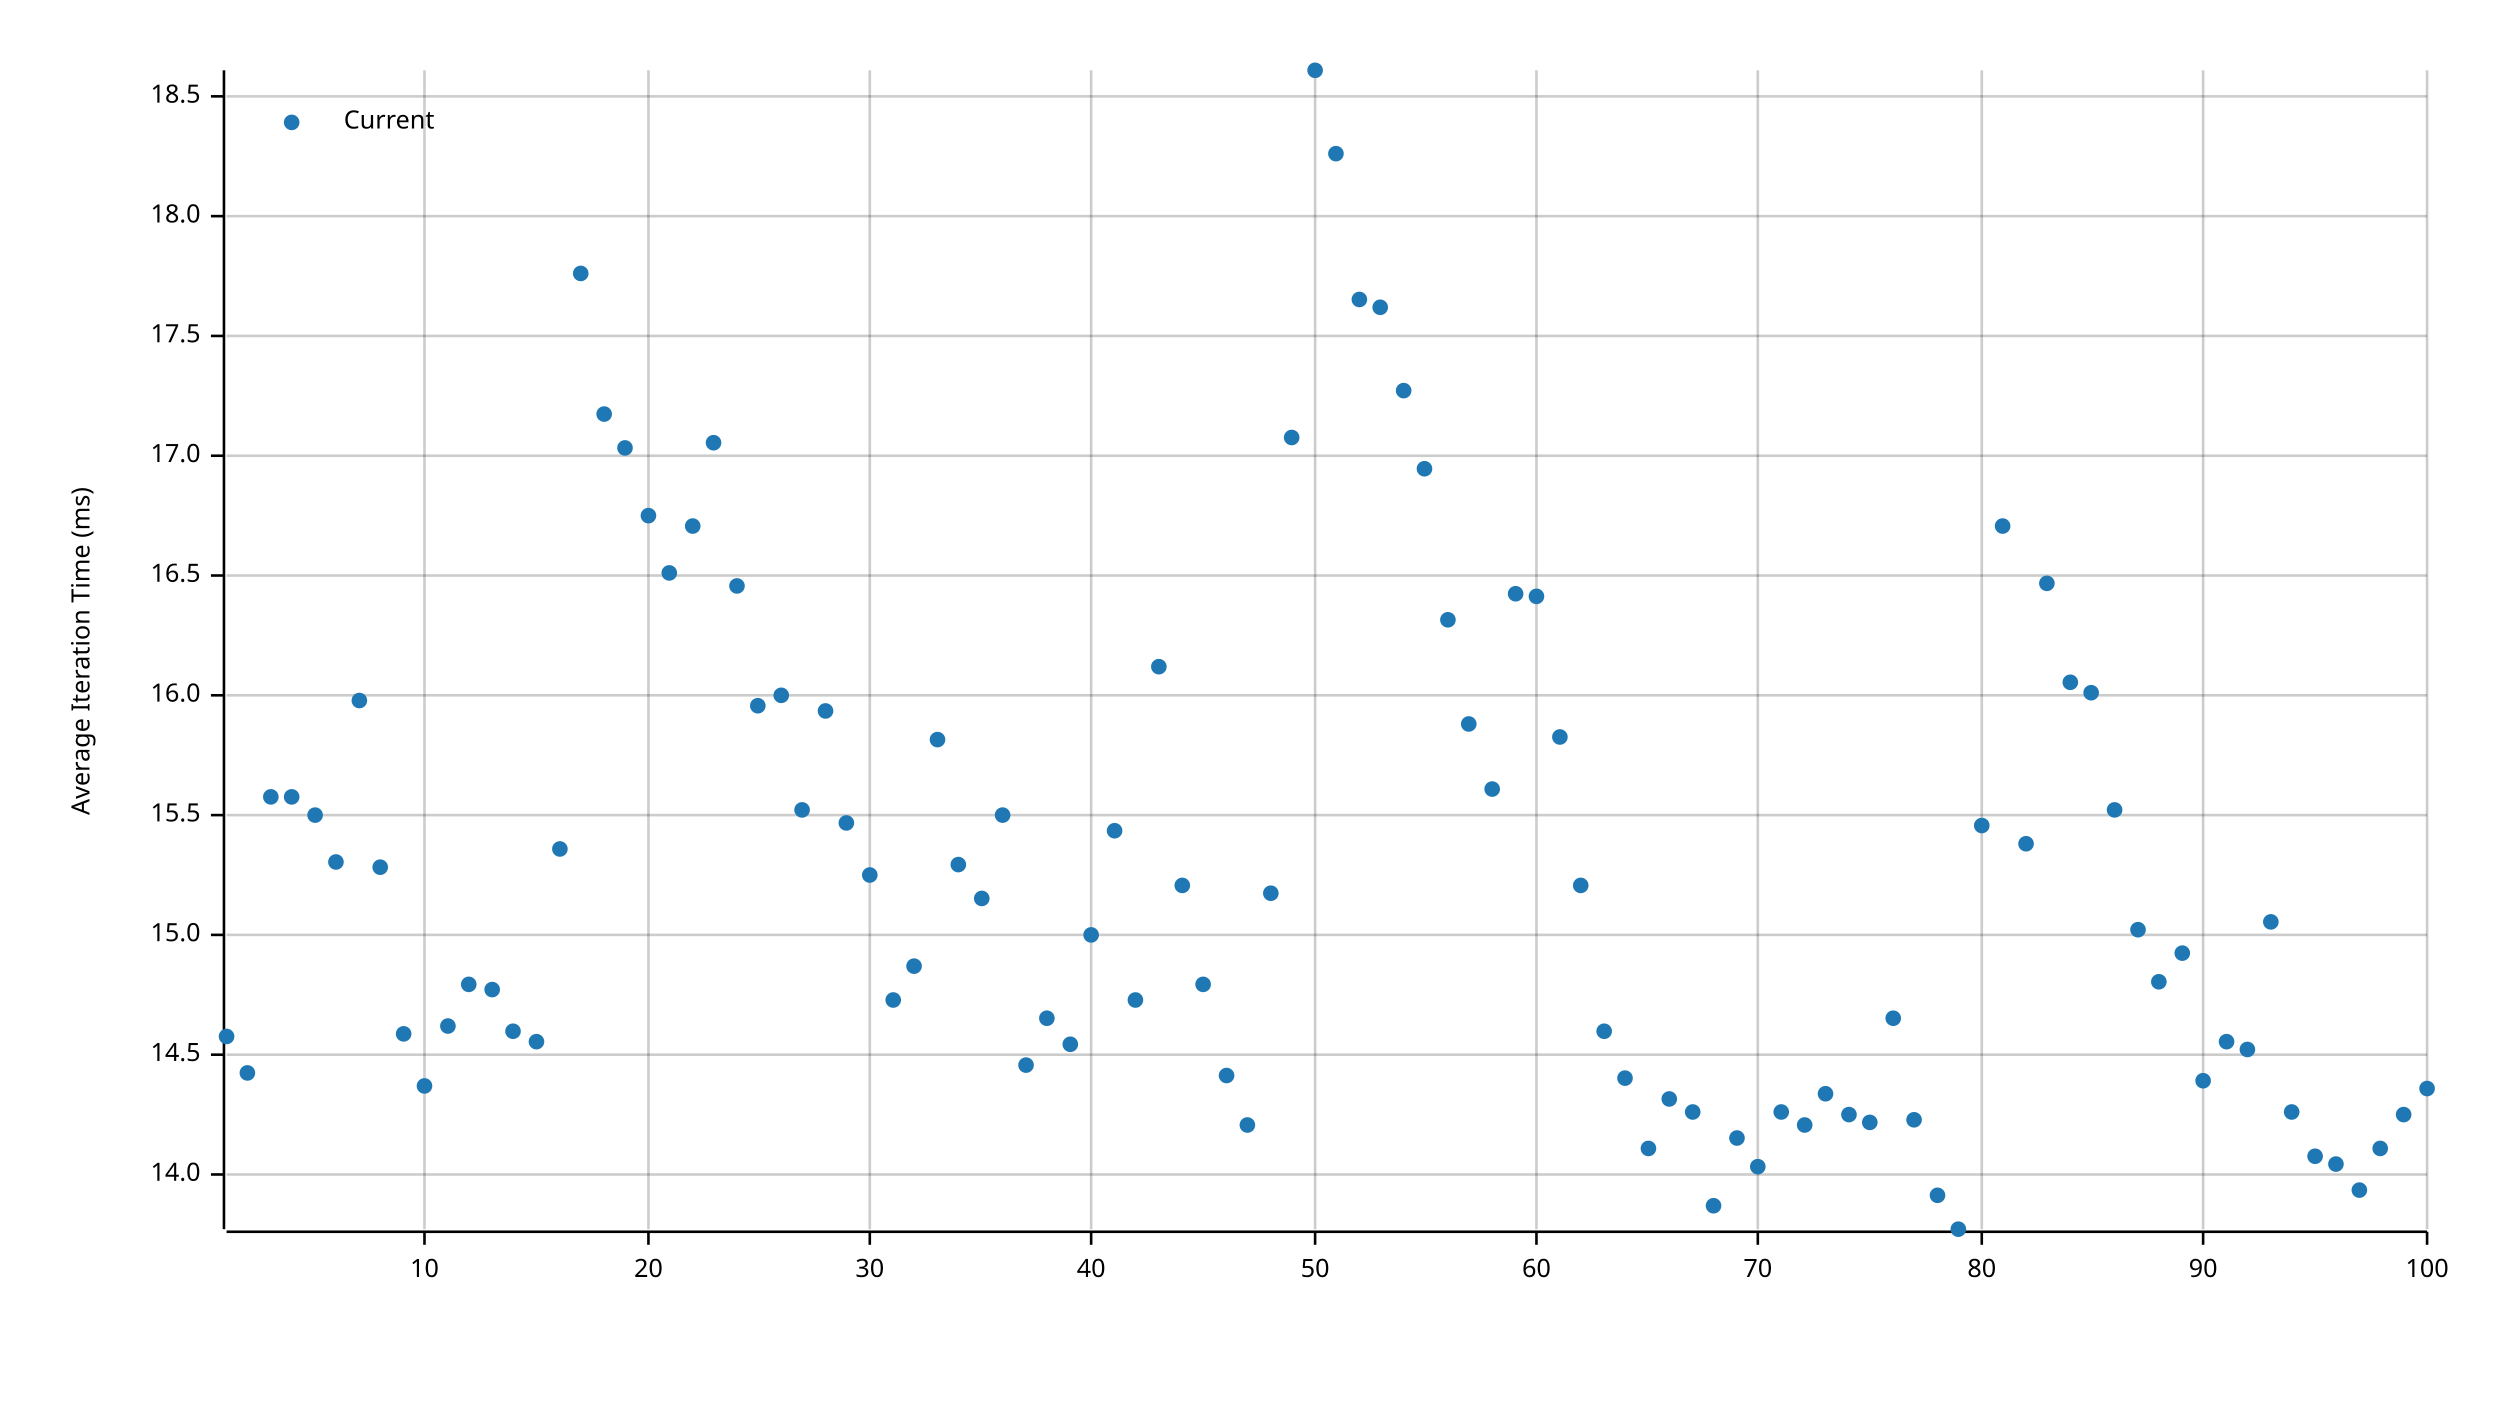
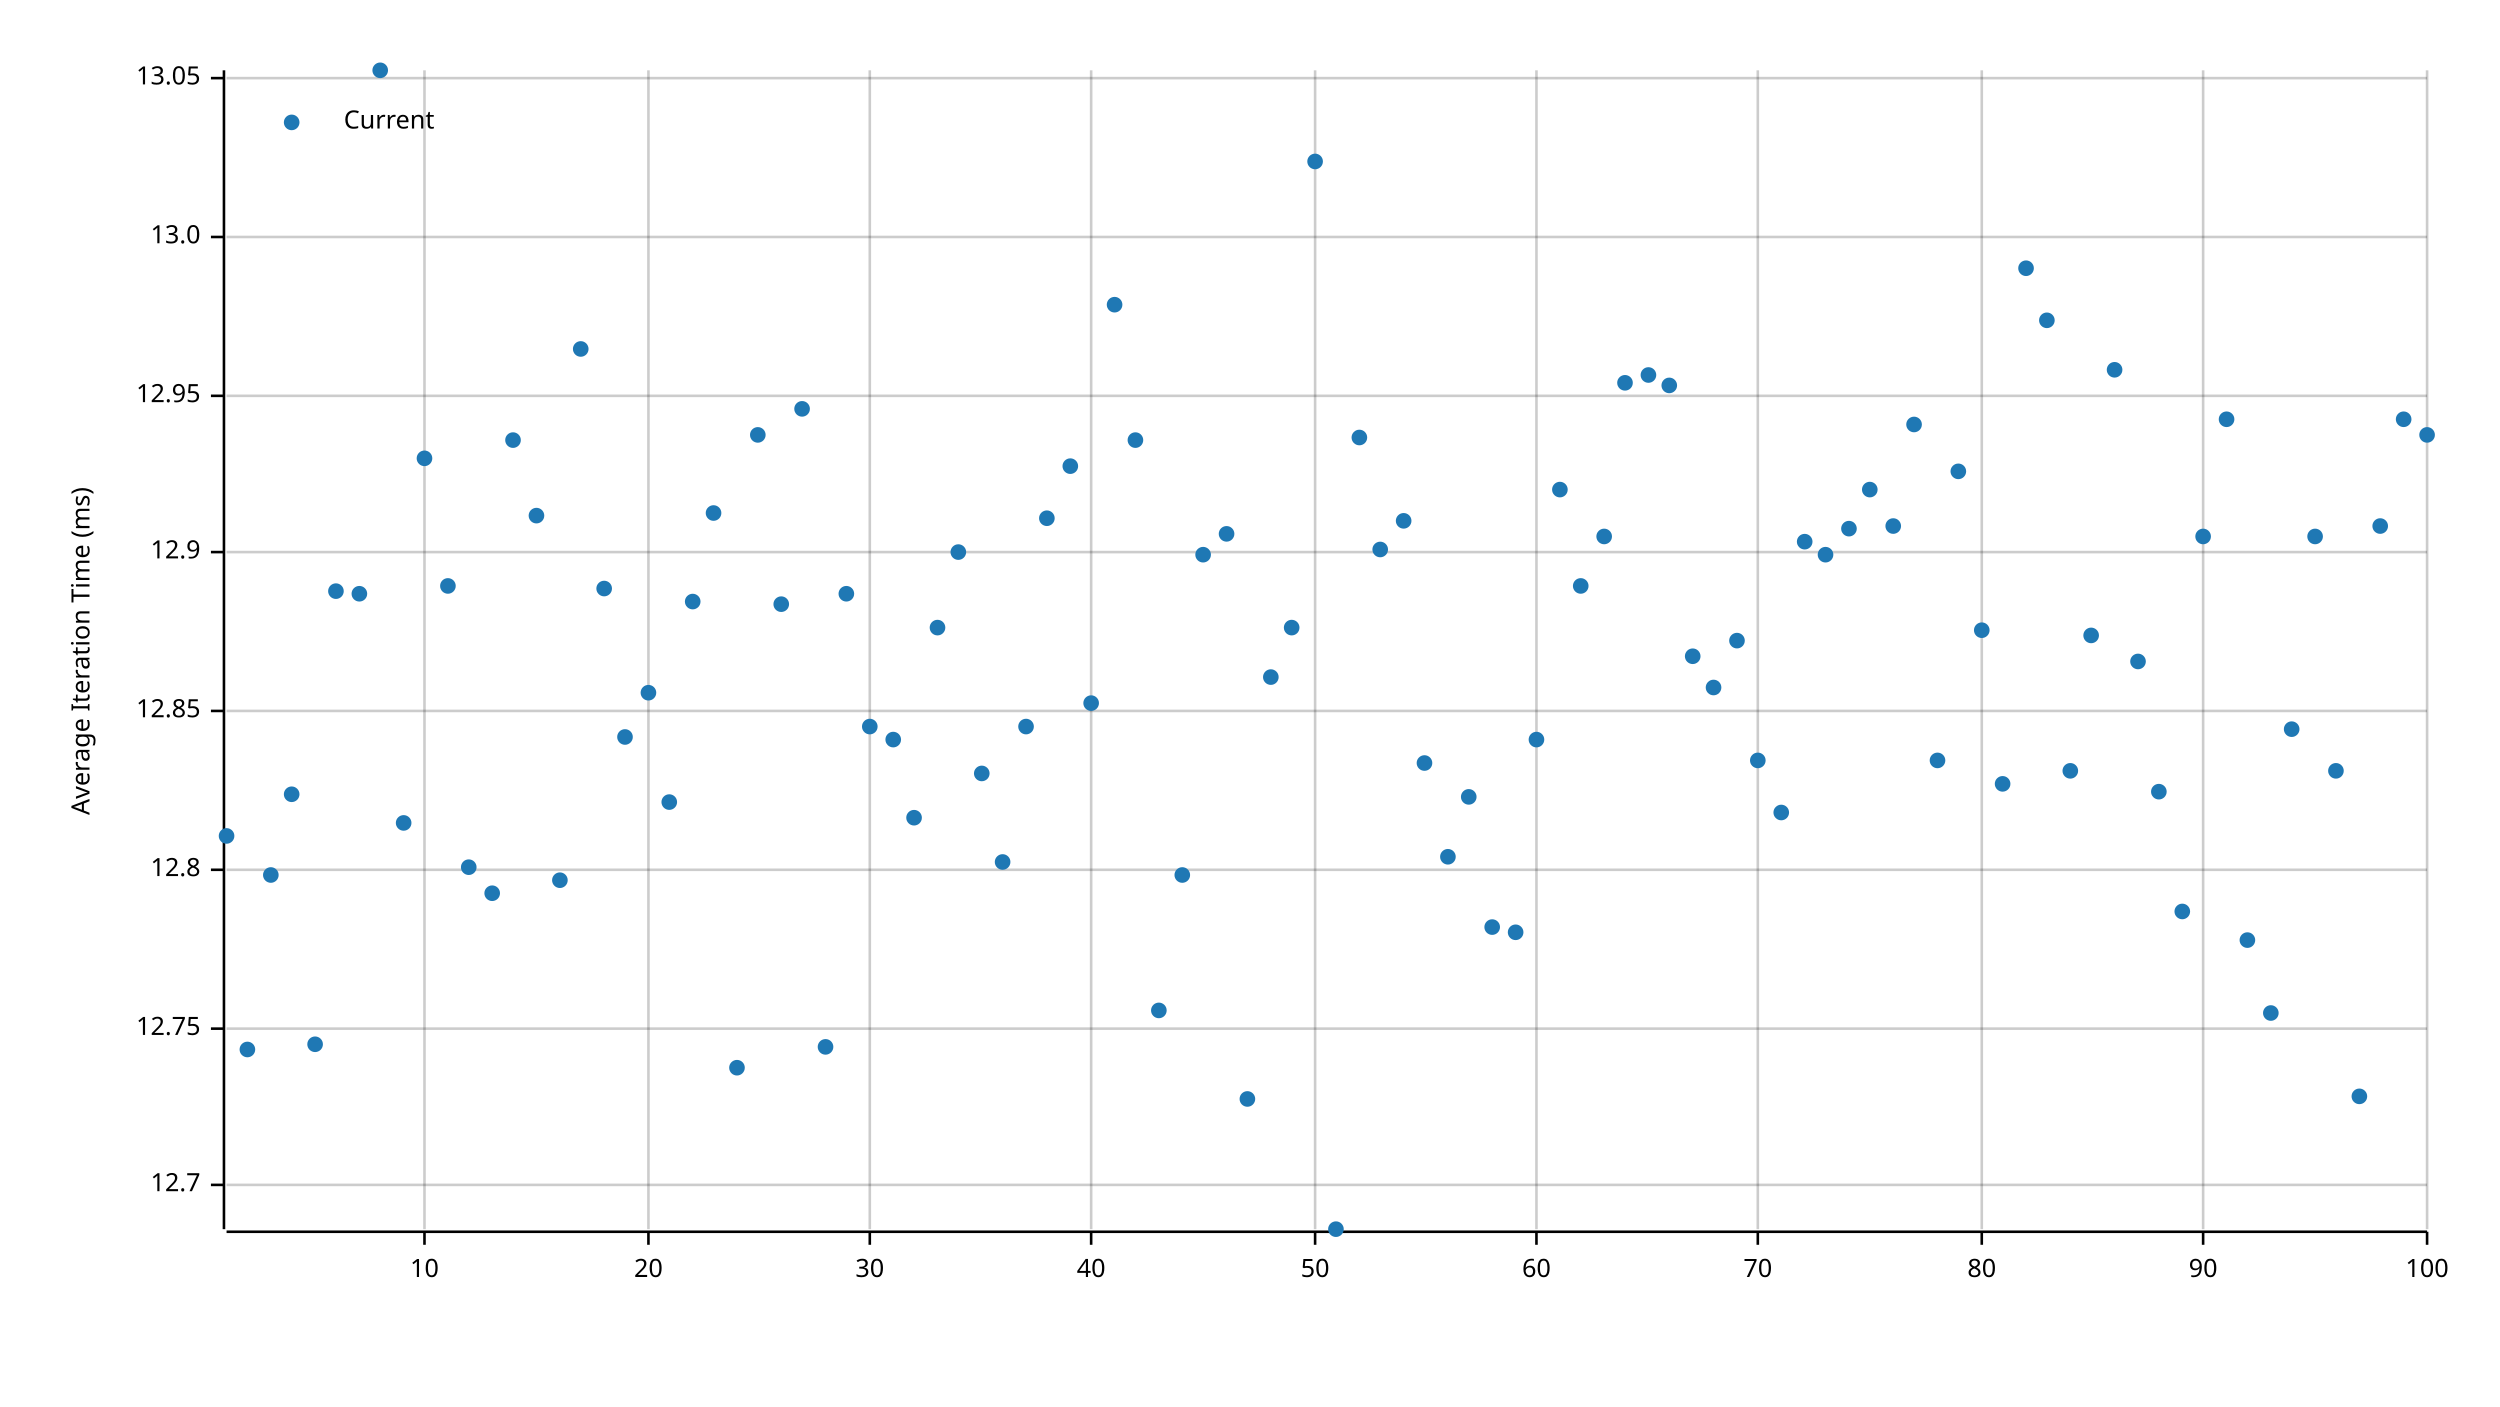
<svg xmlns="http://www.w3.org/2000/svg" width="960" height="540" viewBox="0 0 960 540">
  <text x="27" y="250" dy="0.76em" text-anchor="middle" font-family="sans-serif" font-size="9.677" opacity="1" fill="#000000" transform="rotate(270, 27, 250)">
Average Iteration Time (ms)
</text>
  <line opacity="0.2" stroke="#000000" stroke-width="1" x1="163" y1="472" x2="163" y2="27" />
  <line opacity="0.2" stroke="#000000" stroke-width="1" x1="249" y1="472" x2="249" y2="27" />
  <line opacity="0.2" stroke="#000000" stroke-width="1" x1="334" y1="472" x2="334" y2="27" />
  <line opacity="0.2" stroke="#000000" stroke-width="1" x1="419" y1="472" x2="419" y2="27" />
  <line opacity="0.2" stroke="#000000" stroke-width="1" x1="505" y1="472" x2="505" y2="27" />
  <line opacity="0.2" stroke="#000000" stroke-width="1" x1="590" y1="472" x2="590" y2="27" />
  <line opacity="0.2" stroke="#000000" stroke-width="1" x1="675" y1="472" x2="675" y2="27" />
  <line opacity="0.2" stroke="#000000" stroke-width="1" x1="761" y1="472" x2="761" y2="27" />
  <line opacity="0.2" stroke="#000000" stroke-width="1" x1="846" y1="472" x2="846" y2="27" />
  <line opacity="0.2" stroke="#000000" stroke-width="1" x1="932" y1="472" x2="932" y2="27" />
-   <line opacity="0.2" stroke="#000000" stroke-width="1" x1="87" y1="451" x2="932" y2="451" />
-   <line opacity="0.2" stroke="#000000" stroke-width="1" x1="87" y1="405" x2="932" y2="405" />
-   <line opacity="0.2" stroke="#000000" stroke-width="1" x1="87" y1="359" x2="932" y2="359" />
-   <line opacity="0.2" stroke="#000000" stroke-width="1" x1="87" y1="313" x2="932" y2="313" />
-   <line opacity="0.2" stroke="#000000" stroke-width="1" x1="87" y1="267" x2="932" y2="267" />
-   <line opacity="0.2" stroke="#000000" stroke-width="1" x1="87" y1="221" x2="932" y2="221" />
-   <line opacity="0.2" stroke="#000000" stroke-width="1" x1="87" y1="175" x2="932" y2="175" />
-   <line opacity="0.2" stroke="#000000" stroke-width="1" x1="87" y1="129" x2="932" y2="129" />
-   <line opacity="0.2" stroke="#000000" stroke-width="1" x1="87" y1="83" x2="932" y2="83" />
-   <line opacity="0.2" stroke="#000000" stroke-width="1" x1="87" y1="37" x2="932" y2="37" />
+   <line opacity="0.2" stroke="#000000" stroke-width="1" x1="87" y1="455" x2="932" y2="455" />
+   <line opacity="0.2" stroke="#000000" stroke-width="1" x1="87" y1="395" x2="932" y2="395" />
+   <line opacity="0.2" stroke="#000000" stroke-width="1" x1="87" y1="334" x2="932" y2="334" />
+   <line opacity="0.2" stroke="#000000" stroke-width="1" x1="87" y1="273" x2="932" y2="273" />
+   <line opacity="0.2" stroke="#000000" stroke-width="1" x1="87" y1="212" x2="932" y2="212" />
+   <line opacity="0.2" stroke="#000000" stroke-width="1" x1="87" y1="152" x2="932" y2="152" />
+   <line opacity="0.2" stroke="#000000" stroke-width="1" x1="87" y1="91" x2="932" y2="91" />
+   <line opacity="0.2" stroke="#000000" stroke-width="1" x1="87" y1="30" x2="932" y2="30" />
  <polyline fill="none" opacity="1" stroke="#000000" stroke-width="1" points="86,27 86,472 " />
-   <text x="77" y="451" dy="0.5ex" text-anchor="end" font-family="sans-serif" font-size="9.677" opacity="1" fill="#000000">
- 14.0
- </text>
-   <polyline fill="none" opacity="1" stroke="#000000" stroke-width="1" points="81,451 86,451 " />
-   <text x="77" y="405" dy="0.5ex" text-anchor="end" font-family="sans-serif" font-size="9.677" opacity="1" fill="#000000">
- 14.5
- </text>
-   <polyline fill="none" opacity="1" stroke="#000000" stroke-width="1" points="81,405 86,405 " />
-   <text x="77" y="359" dy="0.5ex" text-anchor="end" font-family="sans-serif" font-size="9.677" opacity="1" fill="#000000">
- 15.0
- </text>
-   <polyline fill="none" opacity="1" stroke="#000000" stroke-width="1" points="81,359 86,359 " />
-   <text x="77" y="313" dy="0.5ex" text-anchor="end" font-family="sans-serif" font-size="9.677" opacity="1" fill="#000000">
- 15.5
- </text>
-   <polyline fill="none" opacity="1" stroke="#000000" stroke-width="1" points="81,313 86,313 " />
-   <text x="77" y="267" dy="0.5ex" text-anchor="end" font-family="sans-serif" font-size="9.677" opacity="1" fill="#000000">
- 16.0
- </text>
-   <polyline fill="none" opacity="1" stroke="#000000" stroke-width="1" points="81,267 86,267 " />
-   <text x="77" y="221" dy="0.5ex" text-anchor="end" font-family="sans-serif" font-size="9.677" opacity="1" fill="#000000">
- 16.5
- </text>
-   <polyline fill="none" opacity="1" stroke="#000000" stroke-width="1" points="81,221 86,221 " />
-   <text x="77" y="175" dy="0.5ex" text-anchor="end" font-family="sans-serif" font-size="9.677" opacity="1" fill="#000000">
- 17.0
- </text>
-   <polyline fill="none" opacity="1" stroke="#000000" stroke-width="1" points="81,175 86,175 " />
-   <text x="77" y="129" dy="0.5ex" text-anchor="end" font-family="sans-serif" font-size="9.677" opacity="1" fill="#000000">
- 17.5
- </text>
-   <polyline fill="none" opacity="1" stroke="#000000" stroke-width="1" points="81,129 86,129 " />
-   <text x="77" y="83" dy="0.5ex" text-anchor="end" font-family="sans-serif" font-size="9.677" opacity="1" fill="#000000">
- 18.0
- </text>
-   <polyline fill="none" opacity="1" stroke="#000000" stroke-width="1" points="81,83 86,83 " />
-   <text x="77" y="37" dy="0.5ex" text-anchor="end" font-family="sans-serif" font-size="9.677" opacity="1" fill="#000000">
- 18.5
- </text>
-   <polyline fill="none" opacity="1" stroke="#000000" stroke-width="1" points="81,37 86,37 " />
+   <text x="77" y="455" dy="0.5ex" text-anchor="end" font-family="sans-serif" font-size="9.677" opacity="1" fill="#000000">
+ 12.7
+ </text>
+   <polyline fill="none" opacity="1" stroke="#000000" stroke-width="1" points="81,455 86,455 " />
+   <text x="77" y="395" dy="0.5ex" text-anchor="end" font-family="sans-serif" font-size="9.677" opacity="1" fill="#000000">
+ 12.75
+ </text>
+   <polyline fill="none" opacity="1" stroke="#000000" stroke-width="1" points="81,395 86,395 " />
+   <text x="77" y="334" dy="0.5ex" text-anchor="end" font-family="sans-serif" font-size="9.677" opacity="1" fill="#000000">
+ 12.8
+ </text>
+   <polyline fill="none" opacity="1" stroke="#000000" stroke-width="1" points="81,334 86,334 " />
+   <text x="77" y="273" dy="0.5ex" text-anchor="end" font-family="sans-serif" font-size="9.677" opacity="1" fill="#000000">
+ 12.85
+ </text>
+   <polyline fill="none" opacity="1" stroke="#000000" stroke-width="1" points="81,273 86,273 " />
+   <text x="77" y="212" dy="0.5ex" text-anchor="end" font-family="sans-serif" font-size="9.677" opacity="1" fill="#000000">
+ 12.9
+ </text>
+   <polyline fill="none" opacity="1" stroke="#000000" stroke-width="1" points="81,212 86,212 " />
+   <text x="77" y="152" dy="0.5ex" text-anchor="end" font-family="sans-serif" font-size="9.677" opacity="1" fill="#000000">
+ 12.95
+ </text>
+   <polyline fill="none" opacity="1" stroke="#000000" stroke-width="1" points="81,152 86,152 " />
+   <text x="77" y="91" dy="0.5ex" text-anchor="end" font-family="sans-serif" font-size="9.677" opacity="1" fill="#000000">
+ 13.0
+ </text>
+   <polyline fill="none" opacity="1" stroke="#000000" stroke-width="1" points="81,91 86,91 " />
+   <text x="77" y="30" dy="0.5ex" text-anchor="end" font-family="sans-serif" font-size="9.677" opacity="1" fill="#000000">
+ 13.05
+ </text>
+   <polyline fill="none" opacity="1" stroke="#000000" stroke-width="1" points="81,30 86,30 " />
  <polyline fill="none" opacity="1" stroke="#000000" stroke-width="1" points="87,473 932,473 " />
  <text x="163" y="483" dy="0.76em" text-anchor="middle" font-family="sans-serif" font-size="9.677" opacity="1" fill="#000000">
10
</text>
  <polyline fill="none" opacity="1" stroke="#000000" stroke-width="1" points="163,473 163,478 " />
  <text x="249" y="483" dy="0.76em" text-anchor="middle" font-family="sans-serif" font-size="9.677" opacity="1" fill="#000000">
20
</text>
  <polyline fill="none" opacity="1" stroke="#000000" stroke-width="1" points="249,473 249,478 " />
  <text x="334" y="483" dy="0.76em" text-anchor="middle" font-family="sans-serif" font-size="9.677" opacity="1" fill="#000000">
30
</text>
  <polyline fill="none" opacity="1" stroke="#000000" stroke-width="1" points="334,473 334,478 " />
  <text x="419" y="483" dy="0.76em" text-anchor="middle" font-family="sans-serif" font-size="9.677" opacity="1" fill="#000000">
40
</text>
  <polyline fill="none" opacity="1" stroke="#000000" stroke-width="1" points="419,473 419,478 " />
  <text x="505" y="483" dy="0.76em" text-anchor="middle" font-family="sans-serif" font-size="9.677" opacity="1" fill="#000000">
50
</text>
  <polyline fill="none" opacity="1" stroke="#000000" stroke-width="1" points="505,473 505,478 " />
  <text x="590" y="483" dy="0.76em" text-anchor="middle" font-family="sans-serif" font-size="9.677" opacity="1" fill="#000000">
60
</text>
  <polyline fill="none" opacity="1" stroke="#000000" stroke-width="1" points="590,473 590,478 " />
  <text x="675" y="483" dy="0.76em" text-anchor="middle" font-family="sans-serif" font-size="9.677" opacity="1" fill="#000000">
70
</text>
  <polyline fill="none" opacity="1" stroke="#000000" stroke-width="1" points="675,473 675,478 " />
  <text x="761" y="483" dy="0.76em" text-anchor="middle" font-family="sans-serif" font-size="9.677" opacity="1" fill="#000000">
80
</text>
  <polyline fill="none" opacity="1" stroke="#000000" stroke-width="1" points="761,473 761,478 " />
  <text x="846" y="483" dy="0.76em" text-anchor="middle" font-family="sans-serif" font-size="9.677" opacity="1" fill="#000000">
90
</text>
  <polyline fill="none" opacity="1" stroke="#000000" stroke-width="1" points="846,473 846,478 " />
  <text x="932" y="483" dy="0.76em" text-anchor="middle" font-family="sans-serif" font-size="9.677" opacity="1" fill="#000000">
100
</text>
  <polyline fill="none" opacity="1" stroke="#000000" stroke-width="1" points="932,473 932,478 " />
-   <circle cx="87" cy="398" r="3" opacity="1" fill="#1F78B4" stroke="none" stroke-width="1" />
-   <circle cx="95" cy="412" r="3" opacity="1" fill="#1F78B4" stroke="none" stroke-width="1" />
-   <circle cx="104" cy="306" r="3" opacity="1" fill="#1F78B4" stroke="none" stroke-width="1" />
-   <circle cx="112" cy="306" r="3" opacity="1" fill="#1F78B4" stroke="none" stroke-width="1" />
-   <circle cx="121" cy="313" r="3" opacity="1" fill="#1F78B4" stroke="none" stroke-width="1" />
-   <circle cx="129" cy="331" r="3" opacity="1" fill="#1F78B4" stroke="none" stroke-width="1" />
-   <circle cx="138" cy="269" r="3" opacity="1" fill="#1F78B4" stroke="none" stroke-width="1" />
-   <circle cx="146" cy="333" r="3" opacity="1" fill="#1F78B4" stroke="none" stroke-width="1" />
-   <circle cx="155" cy="397" r="3" opacity="1" fill="#1F78B4" stroke="none" stroke-width="1" />
-   <circle cx="163" cy="417" r="3" opacity="1" fill="#1F78B4" stroke="none" stroke-width="1" />
-   <circle cx="172" cy="394" r="3" opacity="1" fill="#1F78B4" stroke="none" stroke-width="1" />
-   <circle cx="180" cy="378" r="3" opacity="1" fill="#1F78B4" stroke="none" stroke-width="1" />
-   <circle cx="189" cy="380" r="3" opacity="1" fill="#1F78B4" stroke="none" stroke-width="1" />
-   <circle cx="197" cy="396" r="3" opacity="1" fill="#1F78B4" stroke="none" stroke-width="1" />
-   <circle cx="206" cy="400" r="3" opacity="1" fill="#1F78B4" stroke="none" stroke-width="1" />
-   <circle cx="215" cy="326" r="3" opacity="1" fill="#1F78B4" stroke="none" stroke-width="1" />
-   <circle cx="223" cy="105" r="3" opacity="1" fill="#1F78B4" stroke="none" stroke-width="1" />
-   <circle cx="232" cy="159" r="3" opacity="1" fill="#1F78B4" stroke="none" stroke-width="1" />
-   <circle cx="240" cy="172" r="3" opacity="1" fill="#1F78B4" stroke="none" stroke-width="1" />
-   <circle cx="249" cy="198" r="3" opacity="1" fill="#1F78B4" stroke="none" stroke-width="1" />
-   <circle cx="257" cy="220" r="3" opacity="1" fill="#1F78B4" stroke="none" stroke-width="1" />
-   <circle cx="266" cy="202" r="3" opacity="1" fill="#1F78B4" stroke="none" stroke-width="1" />
-   <circle cx="274" cy="170" r="3" opacity="1" fill="#1F78B4" stroke="none" stroke-width="1" />
-   <circle cx="283" cy="225" r="3" opacity="1" fill="#1F78B4" stroke="none" stroke-width="1" />
-   <circle cx="291" cy="271" r="3" opacity="1" fill="#1F78B4" stroke="none" stroke-width="1" />
-   <circle cx="300" cy="267" r="3" opacity="1" fill="#1F78B4" stroke="none" stroke-width="1" />
-   <circle cx="308" cy="311" r="3" opacity="1" fill="#1F78B4" stroke="none" stroke-width="1" />
-   <circle cx="317" cy="273" r="3" opacity="1" fill="#1F78B4" stroke="none" stroke-width="1" />
-   <circle cx="325" cy="316" r="3" opacity="1" fill="#1F78B4" stroke="none" stroke-width="1" />
-   <circle cx="334" cy="336" r="3" opacity="1" fill="#1F78B4" stroke="none" stroke-width="1" />
-   <circle cx="343" cy="384" r="3" opacity="1" fill="#1F78B4" stroke="none" stroke-width="1" />
-   <circle cx="351" cy="371" r="3" opacity="1" fill="#1F78B4" stroke="none" stroke-width="1" />
-   <circle cx="360" cy="284" r="3" opacity="1" fill="#1F78B4" stroke="none" stroke-width="1" />
-   <circle cx="368" cy="332" r="3" opacity="1" fill="#1F78B4" stroke="none" stroke-width="1" />
-   <circle cx="377" cy="345" r="3" opacity="1" fill="#1F78B4" stroke="none" stroke-width="1" />
-   <circle cx="385" cy="313" r="3" opacity="1" fill="#1F78B4" stroke="none" stroke-width="1" />
-   <circle cx="394" cy="409" r="3" opacity="1" fill="#1F78B4" stroke="none" stroke-width="1" />
-   <circle cx="402" cy="391" r="3" opacity="1" fill="#1F78B4" stroke="none" stroke-width="1" />
-   <circle cx="411" cy="401" r="3" opacity="1" fill="#1F78B4" stroke="none" stroke-width="1" />
-   <circle cx="419" cy="359" r="3" opacity="1" fill="#1F78B4" stroke="none" stroke-width="1" />
-   <circle cx="428" cy="319" r="3" opacity="1" fill="#1F78B4" stroke="none" stroke-width="1" />
-   <circle cx="436" cy="384" r="3" opacity="1" fill="#1F78B4" stroke="none" stroke-width="1" />
-   <circle cx="445" cy="256" r="3" opacity="1" fill="#1F78B4" stroke="none" stroke-width="1" />
-   <circle cx="454" cy="340" r="3" opacity="1" fill="#1F78B4" stroke="none" stroke-width="1" />
-   <circle cx="462" cy="378" r="3" opacity="1" fill="#1F78B4" stroke="none" stroke-width="1" />
-   <circle cx="471" cy="413" r="3" opacity="1" fill="#1F78B4" stroke="none" stroke-width="1" />
-   <circle cx="479" cy="432" r="3" opacity="1" fill="#1F78B4" stroke="none" stroke-width="1" />
-   <circle cx="488" cy="343" r="3" opacity="1" fill="#1F78B4" stroke="none" stroke-width="1" />
-   <circle cx="496" cy="168" r="3" opacity="1" fill="#1F78B4" stroke="none" stroke-width="1" />
-   <circle cx="505" cy="27" r="3" opacity="1" fill="#1F78B4" stroke="none" stroke-width="1" />
-   <circle cx="513" cy="59" r="3" opacity="1" fill="#1F78B4" stroke="none" stroke-width="1" />
-   <circle cx="522" cy="115" r="3" opacity="1" fill="#1F78B4" stroke="none" stroke-width="1" />
-   <circle cx="530" cy="118" r="3" opacity="1" fill="#1F78B4" stroke="none" stroke-width="1" />
-   <circle cx="539" cy="150" r="3" opacity="1" fill="#1F78B4" stroke="none" stroke-width="1" />
-   <circle cx="547" cy="180" r="3" opacity="1" fill="#1F78B4" stroke="none" stroke-width="1" />
-   <circle cx="556" cy="238" r="3" opacity="1" fill="#1F78B4" stroke="none" stroke-width="1" />
-   <circle cx="564" cy="278" r="3" opacity="1" fill="#1F78B4" stroke="none" stroke-width="1" />
-   <circle cx="573" cy="303" r="3" opacity="1" fill="#1F78B4" stroke="none" stroke-width="1" />
-   <circle cx="582" cy="228" r="3" opacity="1" fill="#1F78B4" stroke="none" stroke-width="1" />
-   <circle cx="590" cy="229" r="3" opacity="1" fill="#1F78B4" stroke="none" stroke-width="1" />
-   <circle cx="599" cy="283" r="3" opacity="1" fill="#1F78B4" stroke="none" stroke-width="1" />
-   <circle cx="607" cy="340" r="3" opacity="1" fill="#1F78B4" stroke="none" stroke-width="1" />
-   <circle cx="616" cy="396" r="3" opacity="1" fill="#1F78B4" stroke="none" stroke-width="1" />
-   <circle cx="624" cy="414" r="3" opacity="1" fill="#1F78B4" stroke="none" stroke-width="1" />
-   <circle cx="633" cy="441" r="3" opacity="1" fill="#1F78B4" stroke="none" stroke-width="1" />
-   <circle cx="641" cy="422" r="3" opacity="1" fill="#1F78B4" stroke="none" stroke-width="1" />
-   <circle cx="650" cy="427" r="3" opacity="1" fill="#1F78B4" stroke="none" stroke-width="1" />
-   <circle cx="658" cy="463" r="3" opacity="1" fill="#1F78B4" stroke="none" stroke-width="1" />
-   <circle cx="667" cy="437" r="3" opacity="1" fill="#1F78B4" stroke="none" stroke-width="1" />
-   <circle cx="675" cy="448" r="3" opacity="1" fill="#1F78B4" stroke="none" stroke-width="1" />
-   <circle cx="684" cy="427" r="3" opacity="1" fill="#1F78B4" stroke="none" stroke-width="1" />
-   <circle cx="693" cy="432" r="3" opacity="1" fill="#1F78B4" stroke="none" stroke-width="1" />
-   <circle cx="701" cy="420" r="3" opacity="1" fill="#1F78B4" stroke="none" stroke-width="1" />
-   <circle cx="710" cy="428" r="3" opacity="1" fill="#1F78B4" stroke="none" stroke-width="1" />
-   <circle cx="718" cy="431" r="3" opacity="1" fill="#1F78B4" stroke="none" stroke-width="1" />
-   <circle cx="727" cy="391" r="3" opacity="1" fill="#1F78B4" stroke="none" stroke-width="1" />
-   <circle cx="735" cy="430" r="3" opacity="1" fill="#1F78B4" stroke="none" stroke-width="1" />
-   <circle cx="744" cy="459" r="3" opacity="1" fill="#1F78B4" stroke="none" stroke-width="1" />
-   <circle cx="752" cy="472" r="3" opacity="1" fill="#1F78B4" stroke="none" stroke-width="1" />
-   <circle cx="761" cy="317" r="3" opacity="1" fill="#1F78B4" stroke="none" stroke-width="1" />
-   <circle cx="769" cy="202" r="3" opacity="1" fill="#1F78B4" stroke="none" stroke-width="1" />
-   <circle cx="778" cy="324" r="3" opacity="1" fill="#1F78B4" stroke="none" stroke-width="1" />
-   <circle cx="786" cy="224" r="3" opacity="1" fill="#1F78B4" stroke="none" stroke-width="1" />
-   <circle cx="795" cy="262" r="3" opacity="1" fill="#1F78B4" stroke="none" stroke-width="1" />
-   <circle cx="803" cy="266" r="3" opacity="1" fill="#1F78B4" stroke="none" stroke-width="1" />
-   <circle cx="812" cy="311" r="3" opacity="1" fill="#1F78B4" stroke="none" stroke-width="1" />
-   <circle cx="821" cy="357" r="3" opacity="1" fill="#1F78B4" stroke="none" stroke-width="1" />
-   <circle cx="829" cy="377" r="3" opacity="1" fill="#1F78B4" stroke="none" stroke-width="1" />
-   <circle cx="838" cy="366" r="3" opacity="1" fill="#1F78B4" stroke="none" stroke-width="1" />
-   <circle cx="846" cy="415" r="3" opacity="1" fill="#1F78B4" stroke="none" stroke-width="1" />
-   <circle cx="855" cy="400" r="3" opacity="1" fill="#1F78B4" stroke="none" stroke-width="1" />
-   <circle cx="863" cy="403" r="3" opacity="1" fill="#1F78B4" stroke="none" stroke-width="1" />
-   <circle cx="872" cy="354" r="3" opacity="1" fill="#1F78B4" stroke="none" stroke-width="1" />
-   <circle cx="880" cy="427" r="3" opacity="1" fill="#1F78B4" stroke="none" stroke-width="1" />
-   <circle cx="889" cy="444" r="3" opacity="1" fill="#1F78B4" stroke="none" stroke-width="1" />
-   <circle cx="897" cy="447" r="3" opacity="1" fill="#1F78B4" stroke="none" stroke-width="1" />
-   <circle cx="906" cy="457" r="3" opacity="1" fill="#1F78B4" stroke="none" stroke-width="1" />
-   <circle cx="914" cy="441" r="3" opacity="1" fill="#1F78B4" stroke="none" stroke-width="1" />
-   <circle cx="923" cy="428" r="3" opacity="1" fill="#1F78B4" stroke="none" stroke-width="1" />
-   <circle cx="932" cy="418" r="3" opacity="1" fill="#1F78B4" stroke="none" stroke-width="1" />
+   <circle cx="87" cy="321" r="3" opacity="1" fill="#1F78B4" stroke="none" stroke-width="1" />
+   <circle cx="95" cy="403" r="3" opacity="1" fill="#1F78B4" stroke="none" stroke-width="1" />
+   <circle cx="104" cy="336" r="3" opacity="1" fill="#1F78B4" stroke="none" stroke-width="1" />
+   <circle cx="112" cy="305" r="3" opacity="1" fill="#1F78B4" stroke="none" stroke-width="1" />
+   <circle cx="121" cy="401" r="3" opacity="1" fill="#1F78B4" stroke="none" stroke-width="1" />
+   <circle cx="129" cy="227" r="3" opacity="1" fill="#1F78B4" stroke="none" stroke-width="1" />
+   <circle cx="138" cy="228" r="3" opacity="1" fill="#1F78B4" stroke="none" stroke-width="1" />
+   <circle cx="146" cy="27" r="3" opacity="1" fill="#1F78B4" stroke="none" stroke-width="1" />
+   <circle cx="155" cy="316" r="3" opacity="1" fill="#1F78B4" stroke="none" stroke-width="1" />
+   <circle cx="163" cy="176" r="3" opacity="1" fill="#1F78B4" stroke="none" stroke-width="1" />
+   <circle cx="172" cy="225" r="3" opacity="1" fill="#1F78B4" stroke="none" stroke-width="1" />
+   <circle cx="180" cy="333" r="3" opacity="1" fill="#1F78B4" stroke="none" stroke-width="1" />
+   <circle cx="189" cy="343" r="3" opacity="1" fill="#1F78B4" stroke="none" stroke-width="1" />
+   <circle cx="197" cy="169" r="3" opacity="1" fill="#1F78B4" stroke="none" stroke-width="1" />
+   <circle cx="206" cy="198" r="3" opacity="1" fill="#1F78B4" stroke="none" stroke-width="1" />
+   <circle cx="215" cy="338" r="3" opacity="1" fill="#1F78B4" stroke="none" stroke-width="1" />
+   <circle cx="223" cy="134" r="3" opacity="1" fill="#1F78B4" stroke="none" stroke-width="1" />
+   <circle cx="232" cy="226" r="3" opacity="1" fill="#1F78B4" stroke="none" stroke-width="1" />
+   <circle cx="240" cy="283" r="3" opacity="1" fill="#1F78B4" stroke="none" stroke-width="1" />
+   <circle cx="249" cy="266" r="3" opacity="1" fill="#1F78B4" stroke="none" stroke-width="1" />
+   <circle cx="257" cy="308" r="3" opacity="1" fill="#1F78B4" stroke="none" stroke-width="1" />
+   <circle cx="266" cy="231" r="3" opacity="1" fill="#1F78B4" stroke="none" stroke-width="1" />
+   <circle cx="274" cy="197" r="3" opacity="1" fill="#1F78B4" stroke="none" stroke-width="1" />
+   <circle cx="283" cy="410" r="3" opacity="1" fill="#1F78B4" stroke="none" stroke-width="1" />
+   <circle cx="291" cy="167" r="3" opacity="1" fill="#1F78B4" stroke="none" stroke-width="1" />
+   <circle cx="300" cy="232" r="3" opacity="1" fill="#1F78B4" stroke="none" stroke-width="1" />
+   <circle cx="308" cy="157" r="3" opacity="1" fill="#1F78B4" stroke="none" stroke-width="1" />
+   <circle cx="317" cy="402" r="3" opacity="1" fill="#1F78B4" stroke="none" stroke-width="1" />
+   <circle cx="325" cy="228" r="3" opacity="1" fill="#1F78B4" stroke="none" stroke-width="1" />
+   <circle cx="334" cy="279" r="3" opacity="1" fill="#1F78B4" stroke="none" stroke-width="1" />
+   <circle cx="343" cy="284" r="3" opacity="1" fill="#1F78B4" stroke="none" stroke-width="1" />
+   <circle cx="351" cy="314" r="3" opacity="1" fill="#1F78B4" stroke="none" stroke-width="1" />
+   <circle cx="360" cy="241" r="3" opacity="1" fill="#1F78B4" stroke="none" stroke-width="1" />
+   <circle cx="368" cy="212" r="3" opacity="1" fill="#1F78B4" stroke="none" stroke-width="1" />
+   <circle cx="377" cy="297" r="3" opacity="1" fill="#1F78B4" stroke="none" stroke-width="1" />
+   <circle cx="385" cy="331" r="3" opacity="1" fill="#1F78B4" stroke="none" stroke-width="1" />
+   <circle cx="394" cy="279" r="3" opacity="1" fill="#1F78B4" stroke="none" stroke-width="1" />
+   <circle cx="402" cy="199" r="3" opacity="1" fill="#1F78B4" stroke="none" stroke-width="1" />
+   <circle cx="411" cy="179" r="3" opacity="1" fill="#1F78B4" stroke="none" stroke-width="1" />
+   <circle cx="419" cy="270" r="3" opacity="1" fill="#1F78B4" stroke="none" stroke-width="1" />
+   <circle cx="428" cy="117" r="3" opacity="1" fill="#1F78B4" stroke="none" stroke-width="1" />
+   <circle cx="436" cy="169" r="3" opacity="1" fill="#1F78B4" stroke="none" stroke-width="1" />
+   <circle cx="445" cy="388" r="3" opacity="1" fill="#1F78B4" stroke="none" stroke-width="1" />
+   <circle cx="454" cy="336" r="3" opacity="1" fill="#1F78B4" stroke="none" stroke-width="1" />
+   <circle cx="462" cy="213" r="3" opacity="1" fill="#1F78B4" stroke="none" stroke-width="1" />
+   <circle cx="471" cy="205" r="3" opacity="1" fill="#1F78B4" stroke="none" stroke-width="1" />
+   <circle cx="479" cy="422" r="3" opacity="1" fill="#1F78B4" stroke="none" stroke-width="1" />
+   <circle cx="488" cy="260" r="3" opacity="1" fill="#1F78B4" stroke="none" stroke-width="1" />
+   <circle cx="496" cy="241" r="3" opacity="1" fill="#1F78B4" stroke="none" stroke-width="1" />
+   <circle cx="505" cy="62" r="3" opacity="1" fill="#1F78B4" stroke="none" stroke-width="1" />
+   <circle cx="513" cy="472" r="3" opacity="1" fill="#1F78B4" stroke="none" stroke-width="1" />
+   <circle cx="522" cy="168" r="3" opacity="1" fill="#1F78B4" stroke="none" stroke-width="1" />
+   <circle cx="530" cy="211" r="3" opacity="1" fill="#1F78B4" stroke="none" stroke-width="1" />
+   <circle cx="539" cy="200" r="3" opacity="1" fill="#1F78B4" stroke="none" stroke-width="1" />
+   <circle cx="547" cy="293" r="3" opacity="1" fill="#1F78B4" stroke="none" stroke-width="1" />
+   <circle cx="556" cy="329" r="3" opacity="1" fill="#1F78B4" stroke="none" stroke-width="1" />
+   <circle cx="564" cy="306" r="3" opacity="1" fill="#1F78B4" stroke="none" stroke-width="1" />
+   <circle cx="573" cy="356" r="3" opacity="1" fill="#1F78B4" stroke="none" stroke-width="1" />
+   <circle cx="582" cy="358" r="3" opacity="1" fill="#1F78B4" stroke="none" stroke-width="1" />
+   <circle cx="590" cy="284" r="3" opacity="1" fill="#1F78B4" stroke="none" stroke-width="1" />
+   <circle cx="599" cy="188" r="3" opacity="1" fill="#1F78B4" stroke="none" stroke-width="1" />
+   <circle cx="607" cy="225" r="3" opacity="1" fill="#1F78B4" stroke="none" stroke-width="1" />
+   <circle cx="616" cy="206" r="3" opacity="1" fill="#1F78B4" stroke="none" stroke-width="1" />
+   <circle cx="624" cy="147" r="3" opacity="1" fill="#1F78B4" stroke="none" stroke-width="1" />
+   <circle cx="633" cy="144" r="3" opacity="1" fill="#1F78B4" stroke="none" stroke-width="1" />
+   <circle cx="641" cy="148" r="3" opacity="1" fill="#1F78B4" stroke="none" stroke-width="1" />
+   <circle cx="650" cy="252" r="3" opacity="1" fill="#1F78B4" stroke="none" stroke-width="1" />
+   <circle cx="658" cy="264" r="3" opacity="1" fill="#1F78B4" stroke="none" stroke-width="1" />
+   <circle cx="667" cy="246" r="3" opacity="1" fill="#1F78B4" stroke="none" stroke-width="1" />
+   <circle cx="675" cy="292" r="3" opacity="1" fill="#1F78B4" stroke="none" stroke-width="1" />
+   <circle cx="684" cy="312" r="3" opacity="1" fill="#1F78B4" stroke="none" stroke-width="1" />
+   <circle cx="693" cy="208" r="3" opacity="1" fill="#1F78B4" stroke="none" stroke-width="1" />
+   <circle cx="701" cy="213" r="3" opacity="1" fill="#1F78B4" stroke="none" stroke-width="1" />
+   <circle cx="710" cy="203" r="3" opacity="1" fill="#1F78B4" stroke="none" stroke-width="1" />
+   <circle cx="718" cy="188" r="3" opacity="1" fill="#1F78B4" stroke="none" stroke-width="1" />
+   <circle cx="727" cy="202" r="3" opacity="1" fill="#1F78B4" stroke="none" stroke-width="1" />
+   <circle cx="735" cy="163" r="3" opacity="1" fill="#1F78B4" stroke="none" stroke-width="1" />
+   <circle cx="744" cy="292" r="3" opacity="1" fill="#1F78B4" stroke="none" stroke-width="1" />
+   <circle cx="752" cy="181" r="3" opacity="1" fill="#1F78B4" stroke="none" stroke-width="1" />
+   <circle cx="761" cy="242" r="3" opacity="1" fill="#1F78B4" stroke="none" stroke-width="1" />
+   <circle cx="769" cy="301" r="3" opacity="1" fill="#1F78B4" stroke="none" stroke-width="1" />
+   <circle cx="778" cy="103" r="3" opacity="1" fill="#1F78B4" stroke="none" stroke-width="1" />
+   <circle cx="786" cy="123" r="3" opacity="1" fill="#1F78B4" stroke="none" stroke-width="1" />
+   <circle cx="795" cy="296" r="3" opacity="1" fill="#1F78B4" stroke="none" stroke-width="1" />
+   <circle cx="803" cy="244" r="3" opacity="1" fill="#1F78B4" stroke="none" stroke-width="1" />
+   <circle cx="812" cy="142" r="3" opacity="1" fill="#1F78B4" stroke="none" stroke-width="1" />
+   <circle cx="821" cy="254" r="3" opacity="1" fill="#1F78B4" stroke="none" stroke-width="1" />
+   <circle cx="829" cy="304" r="3" opacity="1" fill="#1F78B4" stroke="none" stroke-width="1" />
+   <circle cx="838" cy="350" r="3" opacity="1" fill="#1F78B4" stroke="none" stroke-width="1" />
+   <circle cx="846" cy="206" r="3" opacity="1" fill="#1F78B4" stroke="none" stroke-width="1" />
+   <circle cx="855" cy="161" r="3" opacity="1" fill="#1F78B4" stroke="none" stroke-width="1" />
+   <circle cx="863" cy="361" r="3" opacity="1" fill="#1F78B4" stroke="none" stroke-width="1" />
+   <circle cx="872" cy="389" r="3" opacity="1" fill="#1F78B4" stroke="none" stroke-width="1" />
+   <circle cx="880" cy="280" r="3" opacity="1" fill="#1F78B4" stroke="none" stroke-width="1" />
+   <circle cx="889" cy="206" r="3" opacity="1" fill="#1F78B4" stroke="none" stroke-width="1" />
+   <circle cx="897" cy="296" r="3" opacity="1" fill="#1F78B4" stroke="none" stroke-width="1" />
+   <circle cx="906" cy="421" r="3" opacity="1" fill="#1F78B4" stroke="none" stroke-width="1" />
+   <circle cx="914" cy="202" r="3" opacity="1" fill="#1F78B4" stroke="none" stroke-width="1" />
+   <circle cx="923" cy="161" r="3" opacity="1" fill="#1F78B4" stroke="none" stroke-width="1" />
+   <circle cx="932" cy="167" r="3" opacity="1" fill="#1F78B4" stroke="none" stroke-width="1" />
  <text x="132" y="42" dy="0.76em" text-anchor="start" font-family="sans-serif" font-size="9.677" opacity="1" fill="#000000">
Current
</text>
  <circle cx="112" cy="47" r="3" opacity="1" fill="#1F78B4" stroke="none" stroke-width="1" />
</svg>
